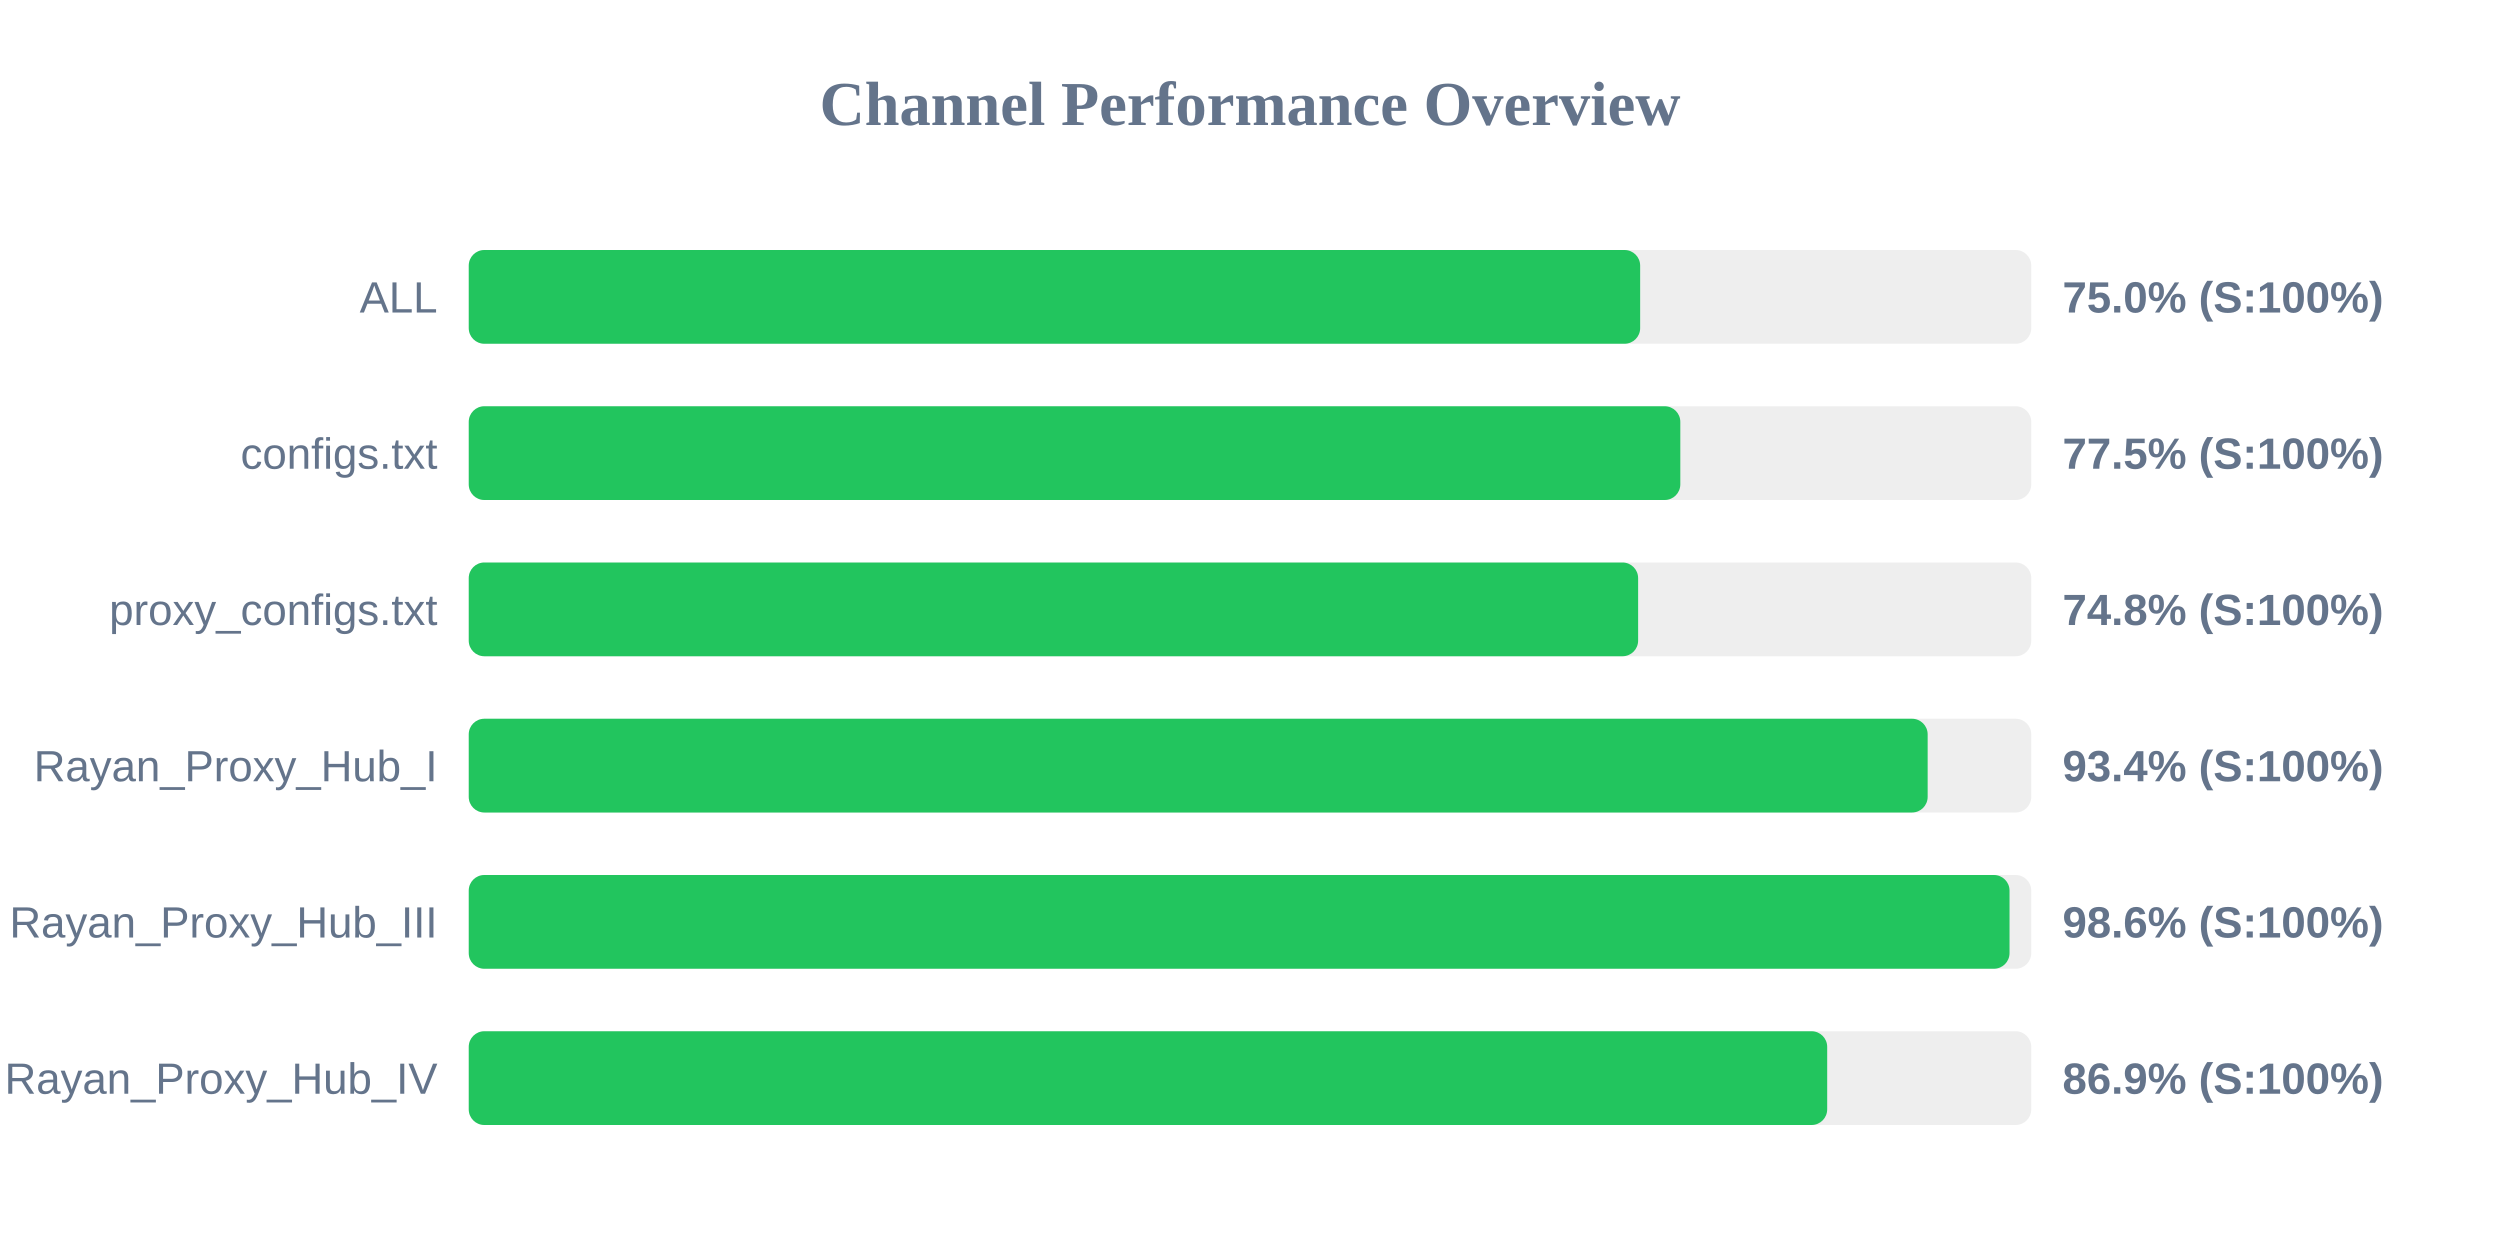
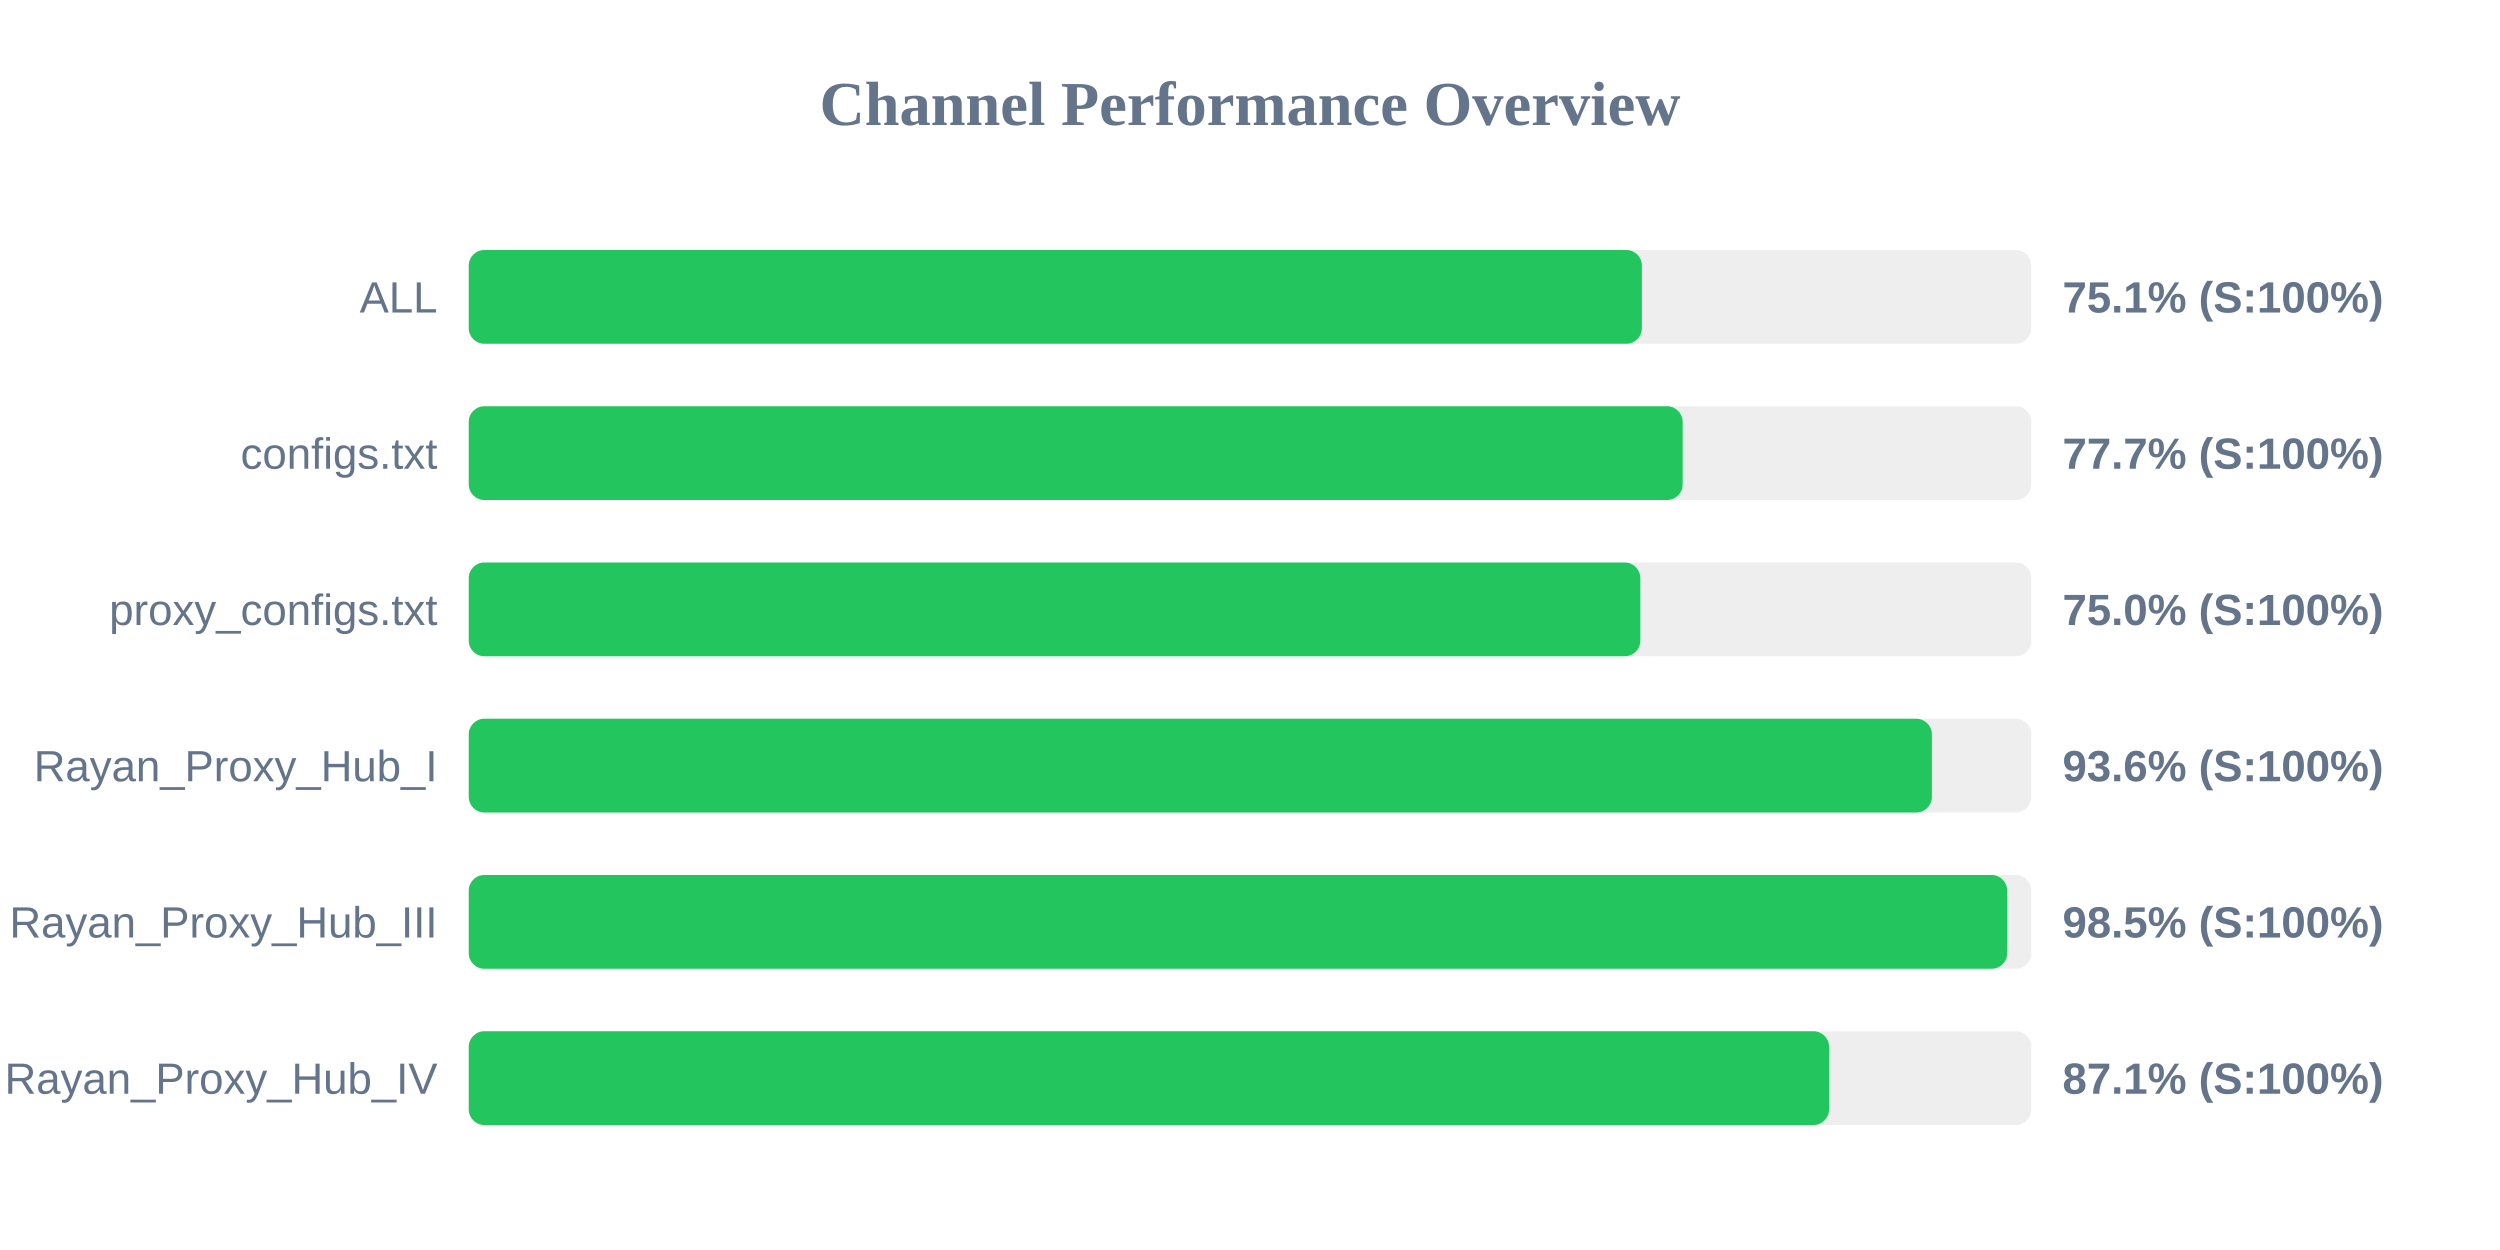
<svg xmlns="http://www.w3.org/2000/svg" width="800" height="400" version="1.1">
  <style>
        .row { font: 14px Arial; fill: #64748b; }
        .score { font: bold 14px Arial; fill: #64748b; }
    </style>
  <text x="400" y="40" text-anchor="middle" font-size="20px" font-weight="bold" fill="#64748b">Channel Performance Overview</text>
  <rect x="150" y="80" width="500" height="30" fill="#eee" rx="5" />
-   <rect x="150" y="80" width="374.85" height="30" fill="#22c55e" rx="5" />
+   <rect x="150" y="80" width="375.4" height="30" fill="#22c55e" rx="5" />
  <text x="140" y="100" text-anchor="end" class="row">ALL</text>
-   <text x="660" y="100" text-anchor="start" class="score">75.0% (S:100%)</text>
+   <text x="660" y="100" text-anchor="start" class="score">75.1% (S:100%)</text>
  <rect x="150" y="130" width="500" height="30" fill="#eee" rx="5" />
-   <rect x="150" y="130" width="387.7" height="30" fill="#22c55e" rx="5" />
+   <rect x="150" y="130" width="388.45" height="30" fill="#22c55e" rx="5" />
  <text x="140" y="150" text-anchor="end" class="row">configs.txt</text>
-   <text x="660" y="150" text-anchor="start" class="score">77.5% (S:100%)</text>
+   <text x="660" y="150" text-anchor="start" class="score">77.7% (S:100%)</text>
  <rect x="150" y="180" width="500" height="30" fill="#eee" rx="5" />
-   <rect x="150" y="180" width="374.2" height="30" fill="#22c55e" rx="5" />
+   <rect x="150" y="180" width="374.9" height="30" fill="#22c55e" rx="5" />
  <text x="140" y="200" text-anchor="end" class="row">proxy_configs.txt</text>
-   <text x="660" y="200" text-anchor="start" class="score">74.8% (S:100%)</text>
+   <text x="660" y="200" text-anchor="start" class="score">75.0% (S:100%)</text>
  <rect x="150" y="230" width="500" height="30" fill="#eee" rx="5" />
-   <rect x="150" y="230" width="466.85" height="30" fill="#22c55e" rx="5" />
+   <rect x="150" y="230" width="468.2" height="30" fill="#22c55e" rx="5" />
  <text x="140" y="250" text-anchor="end" class="row">Rayan_Proxy_Hub_I</text>
-   <text x="660" y="250" text-anchor="start" class="score">93.4% (S:100%)</text>
+   <text x="660" y="250" text-anchor="start" class="score">93.6% (S:100%)</text>
  <rect x="150" y="280" width="500" height="30" fill="#eee" rx="5" />
-   <rect x="150" y="280" width="493.05" height="30" fill="#22c55e" rx="5" />
+   <rect x="150" y="280" width="492.3" height="30" fill="#22c55e" rx="5" />
  <text x="140" y="300" text-anchor="end" class="row">Rayan_Proxy_Hub_III</text>
-   <text x="660" y="300" text-anchor="start" class="score">98.6% (S:100%)</text>
+   <text x="660" y="300" text-anchor="start" class="score">98.5% (S:100%)</text>
  <rect x="150" y="330" width="500" height="30" fill="#eee" rx="5" />
-   <rect x="150" y="330" width="434.7" height="30" fill="#22c55e" rx="5" />
+   <rect x="150" y="330" width="435.3" height="30" fill="#22c55e" rx="5" />
  <text x="140" y="350" text-anchor="end" class="row">Rayan_Proxy_Hub_IV</text>
-   <text x="660" y="350" text-anchor="start" class="score">86.9% (S:100%)</text>
+   <text x="660" y="350" text-anchor="start" class="score">87.1% (S:100%)</text>
</svg>
